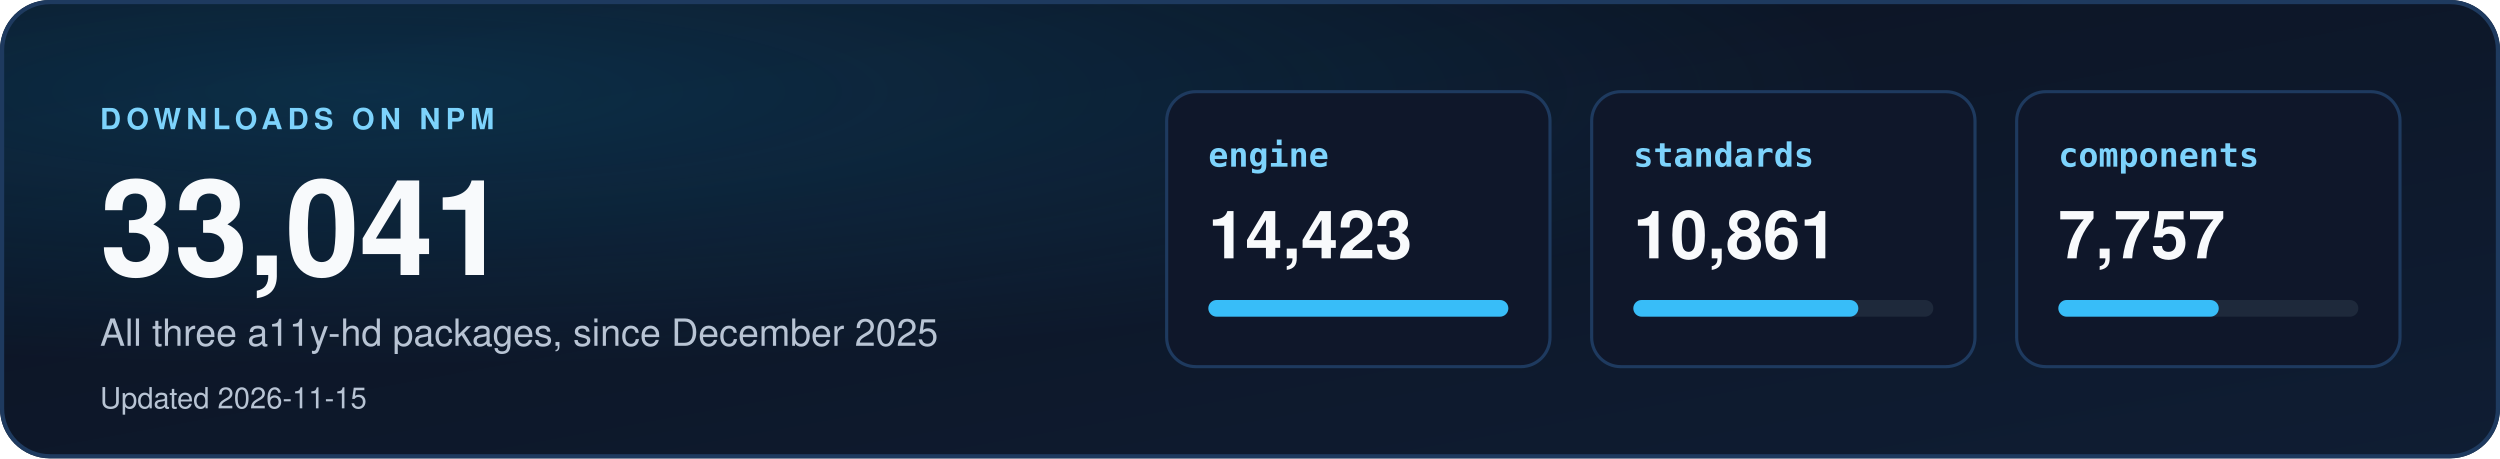
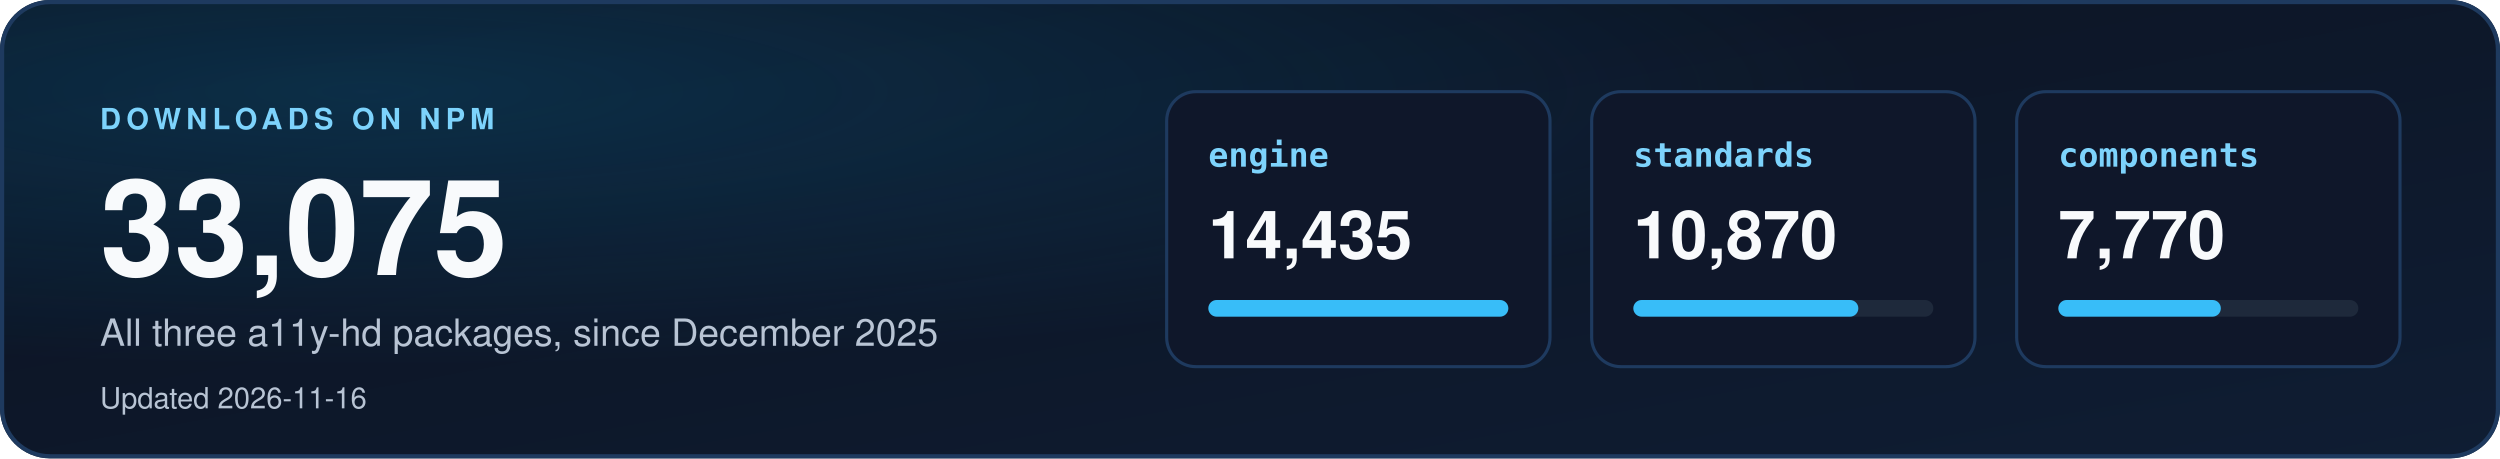
<svg xmlns="http://www.w3.org/2000/svg" width="1200" height="220" viewBox="0 0 1200 220" role="img" aria-labelledby="dl-title dl-desc">
  <defs>
    <linearGradient id="dbg" x1="0" y1="0" x2="1" y2="1">
      <stop offset="0" stop-color="#0b1220" />
      <stop offset="1" stop-color="#0f1d33" />
    </linearGradient>
    <radialGradient id="dglow" cx="0.15" cy="0.2" r="0.6">
      <stop offset="0" stop-color="#0ea5e9" stop-opacity="0.18" />
      <stop offset="1" stop-color="#0ea5e9" stop-opacity="0" />
    </radialGradient>
    <clipPath id="dcard">
      <rect width="1200" height="220" rx="24" />
    </clipPath>
  </defs>
  <style>
    text { font-family: "Segoe UI", "Helvetica Neue", Helvetica, Arial, sans-serif; }
    .mono { font-family: "Cascadia Mono", Consolas, "SF Mono", Menlo, "DejaVu Sans Mono", monospace; }
  </style>
  <g clip-path="url(#dcard)">
    <rect width="1200" height="220" fill="url(#dbg)" />
    <rect width="1200" height="220" fill="url(#dglow)" />
  </g>
  <rect x="1" y="1" width="1198" height="218" rx="23" fill="none" stroke="#1e3a5f" stroke-width="2" />
  <text x="48" y="62" font-size="14" font-weight="700" letter-spacing="2.5" fill="#7dd3fc">DOWNLOADS ON NPM</text>
-   <text x="48" y="132" font-size="64" font-weight="800" fill="#f8fafc">33,041</text>
+   <text x="48" y="132" font-size="64" font-weight="800" fill="#f8fafc">33,075</text>
  <text x="48" y="166" font-size="18" fill="#b8c4d4">All three a11y-hd packages, since December 2025</text>
-   <text x="48" y="196" font-size="14" fill="#b8c4d4">Updated 2026-11-15</text>
+   <text x="48" y="196" font-size="14" fill="#b8c4d4">Updated 2026-11-16</text>
  <rect x="560" y="44" width="184" height="132" rx="14" fill="#0f172a" stroke="#1e3a5f" stroke-width="1.5" />
  <text x="580" y="80" class="mono" font-size="16" font-weight="700" fill="#7dd3fc">engine</text>
-   <text x="580" y="124" font-size="32" font-weight="700" fill="#f8fafc">14,423</text>
+   <text x="580" y="124" font-size="32" font-weight="700" fill="#f8fafc">14,435</text>
  <rect x="580" y="144" width="144" height="8" rx="4" fill="#1e293b" />
  <rect x="580" y="144" width="144" height="8" rx="4" fill="#38bdf8" />
  <rect x="764" y="44" width="184" height="132" rx="14" fill="#0f172a" stroke="#1e3a5f" stroke-width="1.5" />
  <text x="784" y="80" class="mono" font-size="16" font-weight="700" fill="#7dd3fc">standards</text>
-   <text x="784" y="124" font-size="32" font-weight="700" fill="#f8fafc">10,861</text>
+   <text x="784" y="124" font-size="32" font-weight="700" fill="#f8fafc">10,870</text>
  <rect x="784" y="144" width="144" height="8" rx="4" fill="#1e293b" />
  <rect x="784" y="144" width="108" height="8" rx="4" fill="#38bdf8" />
  <rect x="968" y="44" width="184" height="132" rx="14" fill="#0f172a" stroke="#1e3a5f" stroke-width="1.5" />
  <text x="988" y="80" class="mono" font-size="16" font-weight="700" fill="#7dd3fc">components</text>
-   <text x="988" y="124" font-size="32" font-weight="700" fill="#f8fafc">7,757</text>
+   <text x="988" y="124" font-size="32" font-weight="700" fill="#f8fafc">7,770</text>
  <rect x="988" y="144" width="144" height="8" rx="4" fill="#1e293b" />
-   <rect x="988" y="144" width="77" height="8" rx="4" fill="#38bdf8" />
+   <rect x="988" y="144" width="78" height="8" rx="4" fill="#38bdf8" />
</svg>
